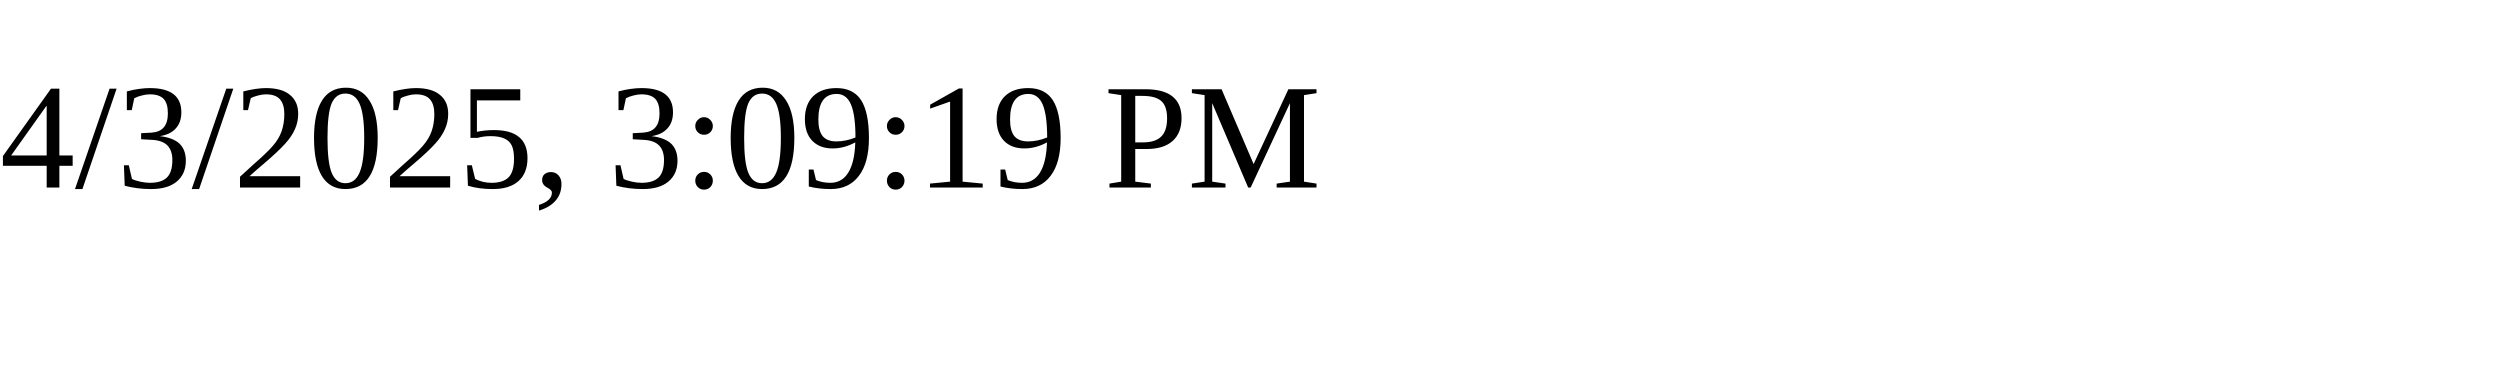
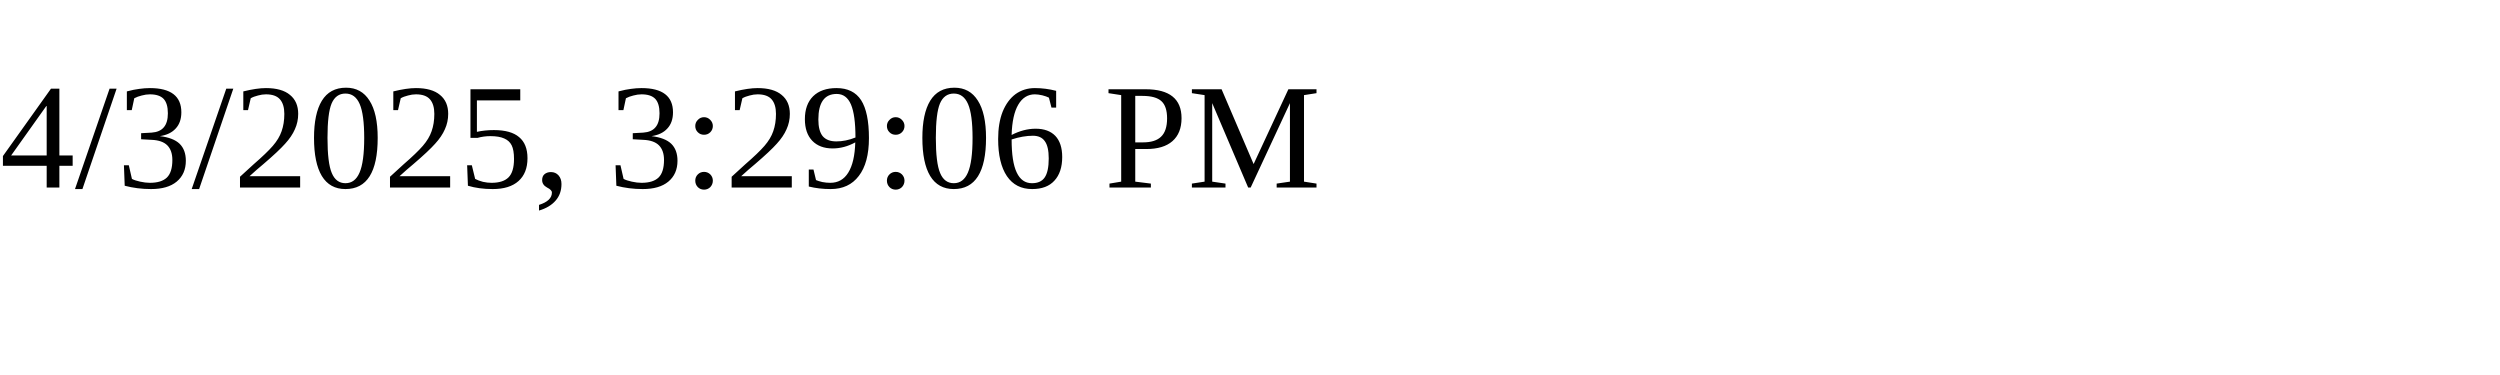
<svg xmlns="http://www.w3.org/2000/svg" height="30" width="200">
-   <text x="0" y="15">4/3/2025, 3:09:19 PM</text>
+   <text x="0" y="15">4/3/2025, 3:29:06 PM</text>
</svg>
